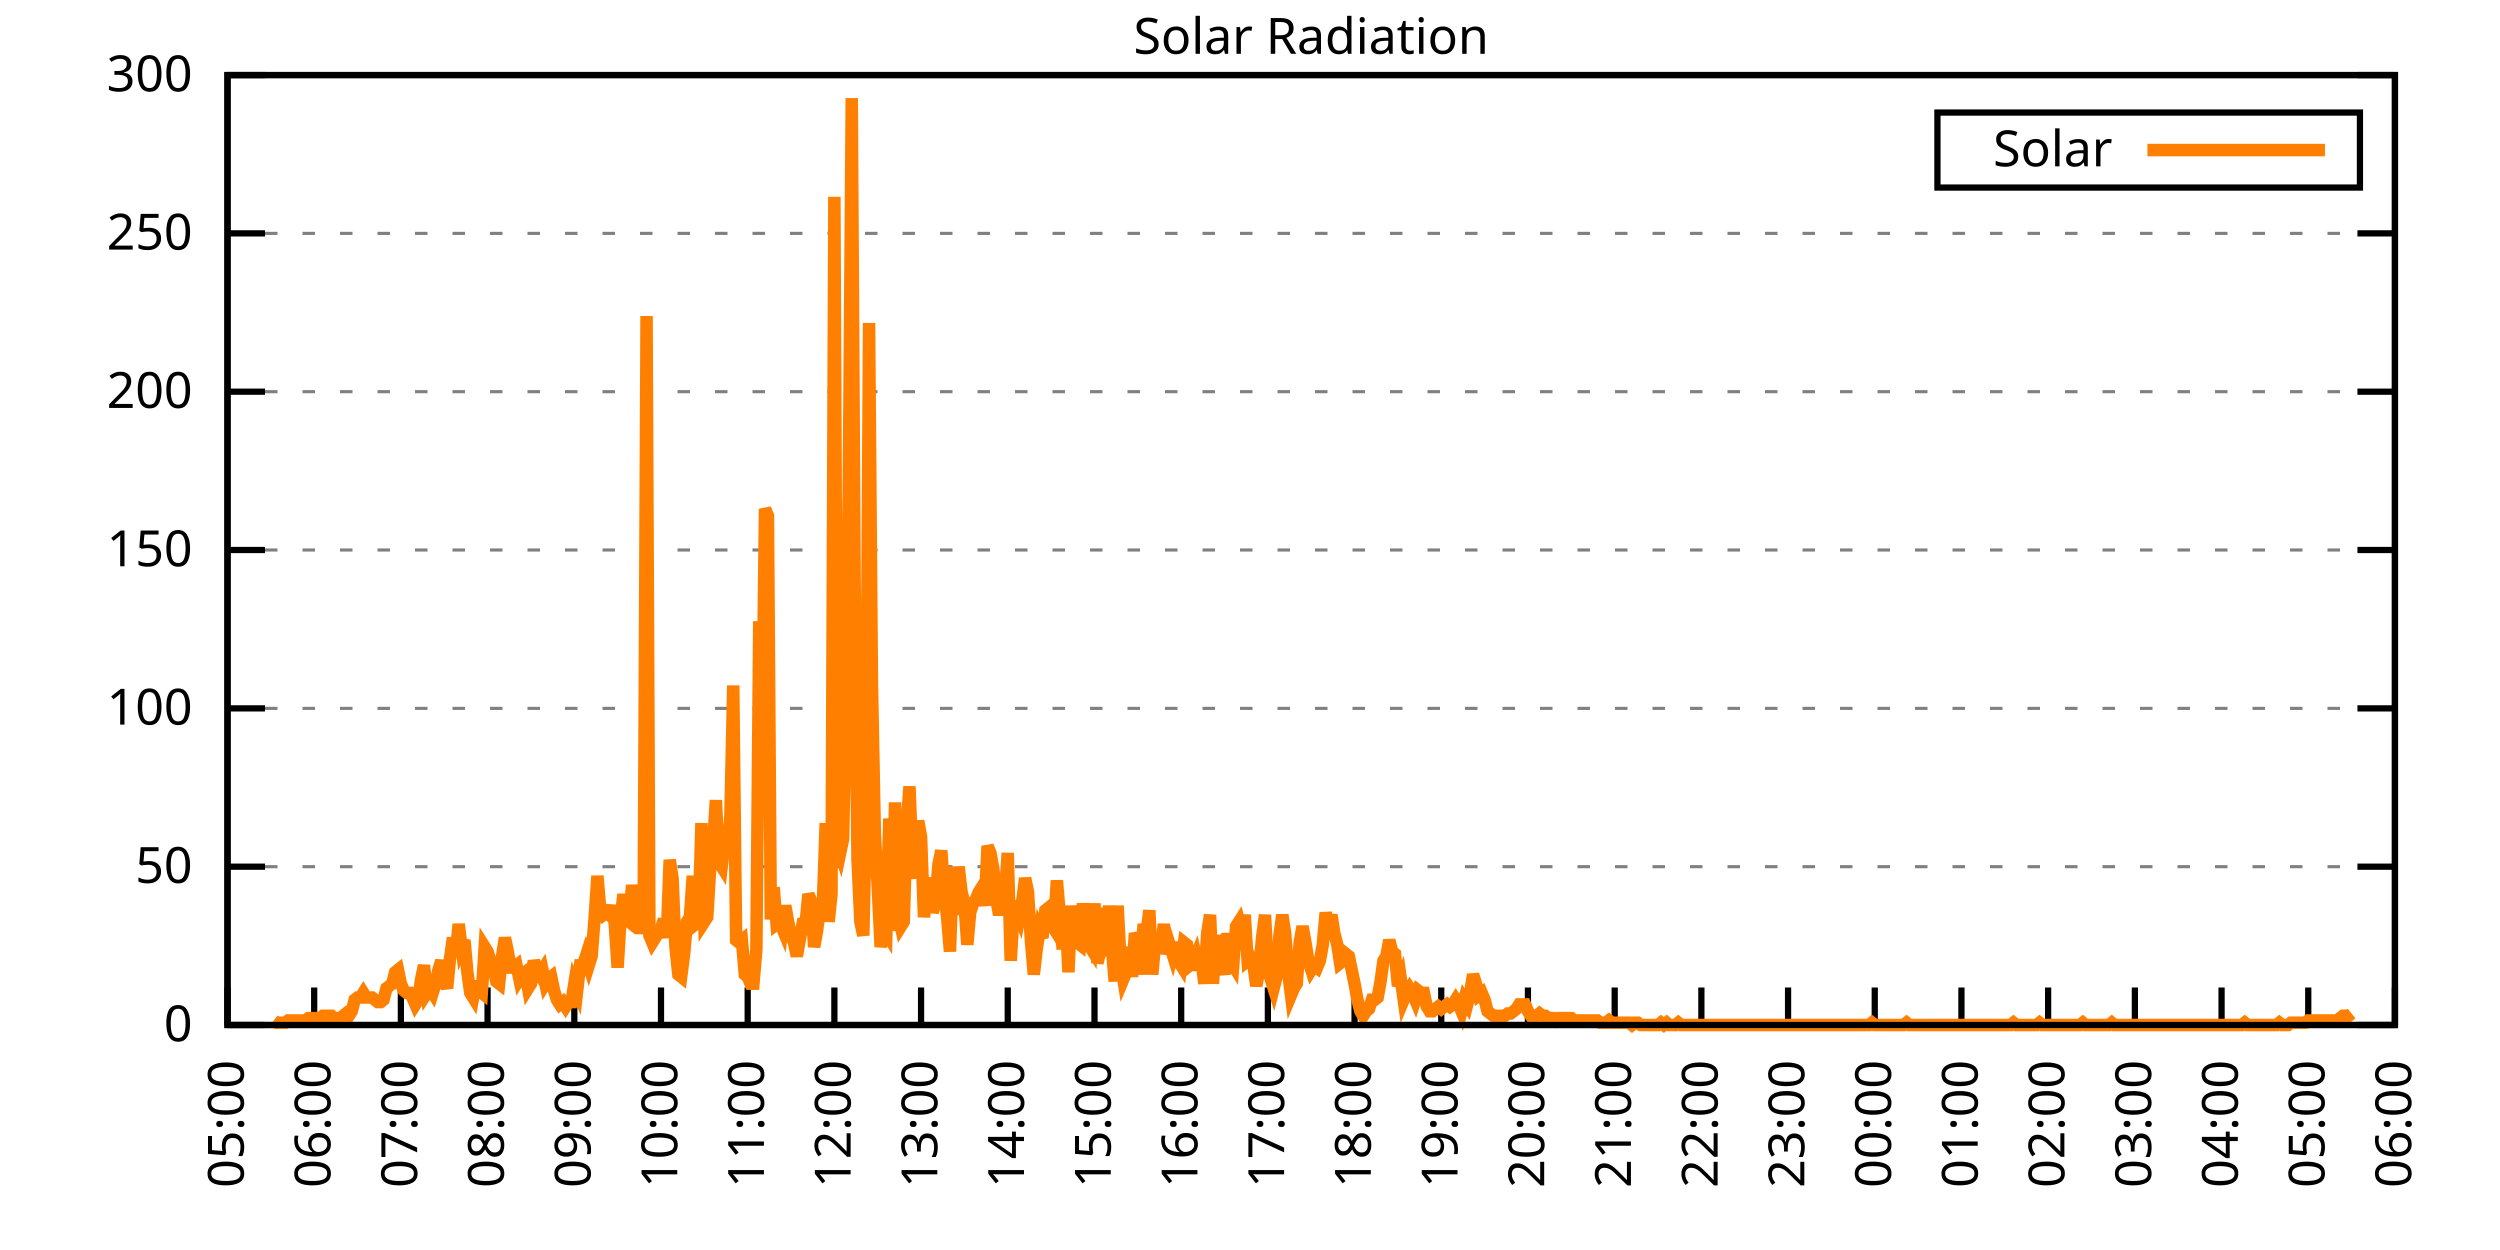
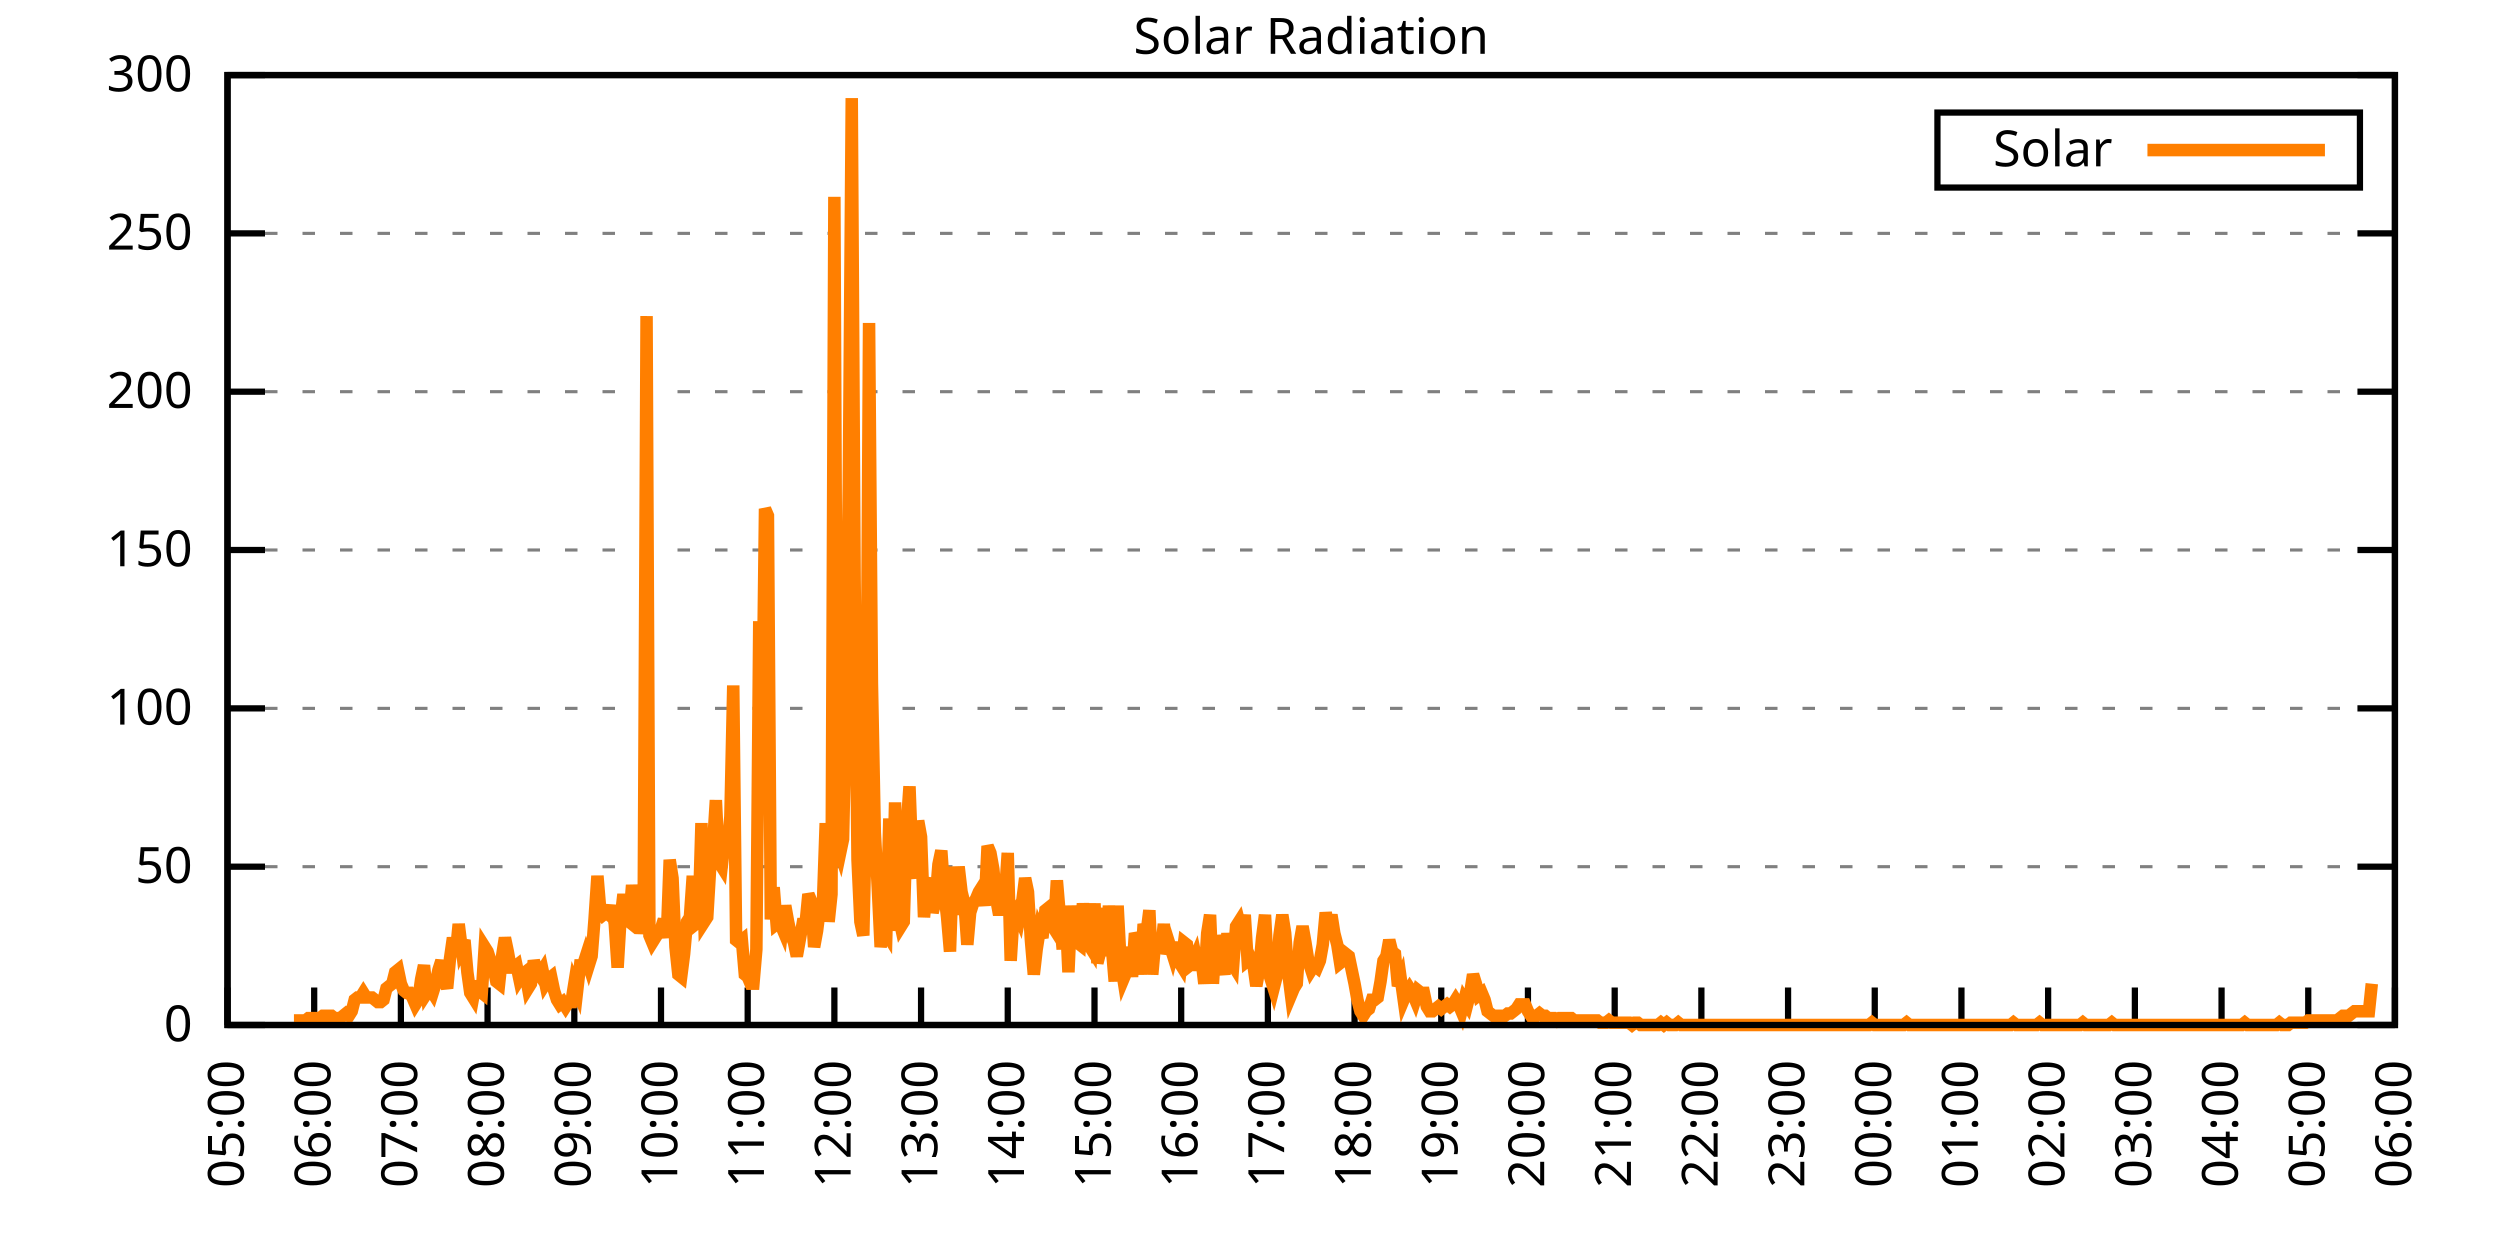
<svg xmlns="http://www.w3.org/2000/svg" xmlns:xlink="http://www.w3.org/1999/xlink" width="400" height="200" viewBox="0 0 400 200">
  <g id="gnuplot_canvas">
    <rect x="0" y="0" width="400" height="200" fill="none" />
    <defs>
      <circle id="gpDot" r="0.5" stroke-width="0.5" stroke="currentColor" />
      <path id="gpPt0" stroke-width="0.333" stroke="currentColor" d="M-1,0 h2 M0,-1 v2" />
      <path id="gpPt1" stroke-width="0.333" stroke="currentColor" d="M-1,-1 L1,1 M1,-1 L-1,1" />
      <path id="gpPt2" stroke-width="0.333" stroke="currentColor" d="M-1,0 L1,0 M0,-1 L0,1 M-1,-1 L1,1 M-1,1 L1,-1" />
      <rect id="gpPt3" stroke-width="0.333" stroke="currentColor" x="-1" y="-1" width="2" height="2" />
      <rect id="gpPt4" stroke-width="0.333" stroke="currentColor" fill="currentColor" x="-1" y="-1" width="2" height="2" />
      <circle id="gpPt5" stroke-width="0.333" stroke="currentColor" cx="0" cy="0" r="1" />
      <use xlink:href="#gpPt5" id="gpPt6" fill="currentColor" stroke="none" />
      <path id="gpPt7" stroke-width="0.333" stroke="currentColor" d="M0,-1.33 L-1.33,0.67 L1.33,0.67 z" />
      <use xlink:href="#gpPt7" id="gpPt8" fill="currentColor" stroke="none" />
      <use xlink:href="#gpPt7" id="gpPt9" stroke="currentColor" transform="rotate(180)" />
      <use xlink:href="#gpPt9" id="gpPt10" fill="currentColor" stroke="none" />
      <use xlink:href="#gpPt3" id="gpPt11" stroke="currentColor" transform="rotate(45)" />
      <use xlink:href="#gpPt11" id="gpPt12" fill="currentColor" stroke="none" />
      <path id="gpPt13" stroke-width="0.333" stroke="currentColor" d="M0,1.330 L1.265,0.411 L0.782,-1.067 L-0.782,-1.076 L-1.265,0.411 z" />
      <use xlink:href="#gpPt13" id="gpPt14" fill="currentColor" stroke="none" />
      <filter id="textbox" filterUnits="objectBoundingBox" x="0" y="0" height="1" width="1">
        <feFlood flood-color="white" flood-opacity="1" result="bgnd" />
        <feComposite in="SourceGraphic" in2="bgnd" operator="atop" />
      </filter>
      <filter id="greybox" filterUnits="objectBoundingBox" x="0" y="0" height="1" width="1">
        <feFlood flood-color="lightgrey" flood-opacity="1" result="grey" />
        <feComposite in="SourceGraphic" in2="grey" operator="atop" />
      </filter>
    </defs>
    <g fill="none" color="white" stroke="currentColor" stroke-width="1.00" stroke-linecap="butt" stroke-linejoin="miter">
</g>
    <g fill="none" color="black" stroke="currentColor" stroke-width="1.00" stroke-linecap="butt" stroke-linejoin="miter">
      <g stroke="none" shape-rendering="crispEdges">
        <polygon fill="rgb(255, 255, 255)" points="36.40,164.00 383.18,164.00 383.18,12.02 36.40,12.02 " />
      </g>
    </g>
    <g fill="none" color="black" stroke="currentColor" stroke-width="1.00" stroke-linecap="butt" stroke-linejoin="miter">
</g>
    <g fill="none" color="black" stroke="black" stroke-width="0.50" stroke-linecap="butt" stroke-linejoin="miter">
</g>
    <g fill="none" color="gray" stroke="currentColor" stroke-width="0.50" stroke-linecap="butt" stroke-linejoin="miter">
      <path stroke="gray" stroke-dasharray="2,4" class="gridline" d="M36.40,164.00 L383.19,164.00  " />
    </g>
    <g fill="none" color="gray" stroke="gray" stroke-width="1.00" stroke-linecap="butt" stroke-linejoin="miter">
</g>
    <g fill="none" color="black" stroke="currentColor" stroke-width="1.00" stroke-linecap="butt" stroke-linejoin="miter">
      <path stroke="black" d="M36.40,164.00 L42.40,164.00 M383.19,164.00 L377.19,164.00  " />
      <g transform="translate(30.80,166.60)" stroke="none" fill="black" font-family="Sans" font-size="8.00" text-anchor="end">
        <text>
          <tspan font-family="Sans"> 0</tspan>
        </text>
      </g>
    </g>
    <g fill="none" color="black" stroke="currentColor" stroke-width="1.00" stroke-linecap="butt" stroke-linejoin="miter">
</g>
    <g fill="none" color="black" stroke="black" stroke-width="0.50" stroke-linecap="butt" stroke-linejoin="miter">
</g>
    <g fill="none" color="gray" stroke="currentColor" stroke-width="0.50" stroke-linecap="butt" stroke-linejoin="miter">
      <path stroke="gray" stroke-dasharray="2,4" class="gridline" d="M36.40,138.67 L383.19,138.67  " />
    </g>
    <g fill="none" color="gray" stroke="gray" stroke-width="1.00" stroke-linecap="butt" stroke-linejoin="miter">
</g>
    <g fill="none" color="black" stroke="currentColor" stroke-width="1.00" stroke-linecap="butt" stroke-linejoin="miter">
      <path stroke="black" d="M36.40,138.67 L42.40,138.67 M383.19,138.67 L377.19,138.67  " />
      <g transform="translate(30.80,141.27)" stroke="none" fill="black" font-family="Sans" font-size="8.00" text-anchor="end">
        <text>
          <tspan font-family="Sans"> 50</tspan>
        </text>
      </g>
    </g>
    <g fill="none" color="black" stroke="currentColor" stroke-width="1.00" stroke-linecap="butt" stroke-linejoin="miter">
</g>
    <g fill="none" color="black" stroke="black" stroke-width="0.50" stroke-linecap="butt" stroke-linejoin="miter">
</g>
    <g fill="none" color="gray" stroke="currentColor" stroke-width="0.50" stroke-linecap="butt" stroke-linejoin="miter">
      <path stroke="gray" stroke-dasharray="2,4" class="gridline" d="M36.40,113.34 L383.19,113.34  " />
    </g>
    <g fill="none" color="gray" stroke="gray" stroke-width="1.00" stroke-linecap="butt" stroke-linejoin="miter">
</g>
    <g fill="none" color="black" stroke="currentColor" stroke-width="1.00" stroke-linecap="butt" stroke-linejoin="miter">
      <path stroke="black" d="M36.40,113.34 L42.40,113.34 M383.19,113.34 L377.19,113.34  " />
      <g transform="translate(30.80,115.94)" stroke="none" fill="black" font-family="Sans" font-size="8.00" text-anchor="end">
        <text>
          <tspan font-family="Sans"> 100</tspan>
        </text>
      </g>
    </g>
    <g fill="none" color="black" stroke="currentColor" stroke-width="1.00" stroke-linecap="butt" stroke-linejoin="miter">
</g>
    <g fill="none" color="black" stroke="black" stroke-width="0.50" stroke-linecap="butt" stroke-linejoin="miter">
</g>
    <g fill="none" color="gray" stroke="currentColor" stroke-width="0.50" stroke-linecap="butt" stroke-linejoin="miter">
      <path stroke="gray" stroke-dasharray="2,4" class="gridline" d="M36.40,88.00 L383.19,88.00  " />
    </g>
    <g fill="none" color="gray" stroke="gray" stroke-width="1.00" stroke-linecap="butt" stroke-linejoin="miter">
</g>
    <g fill="none" color="black" stroke="currentColor" stroke-width="1.00" stroke-linecap="butt" stroke-linejoin="miter">
      <path stroke="black" d="M36.40,88.00 L42.40,88.00 M383.19,88.00 L377.19,88.00  " />
      <g transform="translate(30.80,90.60)" stroke="none" fill="black" font-family="Sans" font-size="8.00" text-anchor="end">
        <text>
          <tspan font-family="Sans"> 150</tspan>
        </text>
      </g>
    </g>
    <g fill="none" color="black" stroke="currentColor" stroke-width="1.00" stroke-linecap="butt" stroke-linejoin="miter">
</g>
    <g fill="none" color="black" stroke="black" stroke-width="0.50" stroke-linecap="butt" stroke-linejoin="miter">
</g>
    <g fill="none" color="gray" stroke="currentColor" stroke-width="0.50" stroke-linecap="butt" stroke-linejoin="miter">
      <path stroke="gray" stroke-dasharray="2,4" class="gridline" d="M36.40,62.67 L383.19,62.67  " />
    </g>
    <g fill="none" color="gray" stroke="gray" stroke-width="1.00" stroke-linecap="butt" stroke-linejoin="miter">
</g>
    <g fill="none" color="black" stroke="currentColor" stroke-width="1.00" stroke-linecap="butt" stroke-linejoin="miter">
      <path stroke="black" d="M36.40,62.67 L42.40,62.67 M383.19,62.67 L377.19,62.67  " />
      <g transform="translate(30.80,65.27)" stroke="none" fill="black" font-family="Sans" font-size="8.00" text-anchor="end">
        <text>
          <tspan font-family="Sans"> 200</tspan>
        </text>
      </g>
    </g>
    <g fill="none" color="black" stroke="currentColor" stroke-width="1.00" stroke-linecap="butt" stroke-linejoin="miter">
</g>
    <g fill="none" color="black" stroke="black" stroke-width="0.50" stroke-linecap="butt" stroke-linejoin="miter">
</g>
    <g fill="none" color="gray" stroke="currentColor" stroke-width="0.50" stroke-linecap="butt" stroke-linejoin="miter">
      <path stroke="gray" stroke-dasharray="2,4" class="gridline" d="M36.40,37.34 L383.19,37.34  " />
    </g>
    <g fill="none" color="gray" stroke="gray" stroke-width="1.00" stroke-linecap="butt" stroke-linejoin="miter">
</g>
    <g fill="none" color="black" stroke="currentColor" stroke-width="1.00" stroke-linecap="butt" stroke-linejoin="miter">
      <path stroke="black" d="M36.40,37.34 L42.40,37.34 M383.19,37.34 L377.19,37.34  " />
      <g transform="translate(30.80,39.94)" stroke="none" fill="black" font-family="Sans" font-size="8.00" text-anchor="end">
        <text>
          <tspan font-family="Sans"> 250</tspan>
        </text>
      </g>
    </g>
    <g fill="none" color="black" stroke="currentColor" stroke-width="1.00" stroke-linecap="butt" stroke-linejoin="miter">
</g>
    <g fill="none" color="black" stroke="black" stroke-width="0.50" stroke-linecap="butt" stroke-linejoin="miter">
</g>
    <g fill="none" color="gray" stroke="currentColor" stroke-width="0.50" stroke-linecap="butt" stroke-linejoin="miter">
      <path stroke="gray" stroke-dasharray="2,4" class="gridline" d="M36.40,12.01 L383.19,12.01  " />
    </g>
    <g fill="none" color="gray" stroke="gray" stroke-width="1.00" stroke-linecap="butt" stroke-linejoin="miter">
</g>
    <g fill="none" color="black" stroke="currentColor" stroke-width="1.00" stroke-linecap="butt" stroke-linejoin="miter">
      <path stroke="black" d="M36.40,12.01 L42.40,12.01 M383.19,12.01 L377.19,12.01  " />
      <g transform="translate(30.80,14.61)" stroke="none" fill="black" font-family="Sans" font-size="8.00" text-anchor="end">
        <text>
          <tspan font-family="Sans"> 300</tspan>
        </text>
      </g>
    </g>
    <g fill="none" color="black" stroke="currentColor" stroke-width="1.00" stroke-linecap="butt" stroke-linejoin="miter">
      <path stroke="black" d="M36.40,164.00 L36.40,158.00  " />
      <g transform="translate(39.00,169.60) rotate(270.00)" stroke="none" fill="black" font-family="Sans" font-size="8.00" text-anchor="end">
        <text>
          <tspan font-family="Sans">05:00</tspan>
        </text>
      </g>
    </g>
    <g fill="none" color="black" stroke="currentColor" stroke-width="1.00" stroke-linecap="butt" stroke-linejoin="miter">
      <path stroke="black" d="M50.27,164.00 L50.27,158.00  " />
      <g transform="translate(52.87,169.60) rotate(270.00)" stroke="none" fill="black" font-family="Sans" font-size="8.00" text-anchor="end">
        <text>
          <tspan font-family="Sans">06:00</tspan>
        </text>
      </g>
    </g>
    <g fill="none" color="black" stroke="currentColor" stroke-width="1.00" stroke-linecap="butt" stroke-linejoin="miter">
      <path stroke="black" d="M64.14,164.00 L64.14,158.00  " />
      <g transform="translate(66.74,169.60) rotate(270.00)" stroke="none" fill="black" font-family="Sans" font-size="8.00" text-anchor="end">
        <text>
          <tspan font-family="Sans">07:00</tspan>
        </text>
      </g>
    </g>
    <g fill="none" color="black" stroke="currentColor" stroke-width="1.00" stroke-linecap="butt" stroke-linejoin="miter">
      <path stroke="black" d="M78.01,164.00 L78.01,158.00  " />
      <g transform="translate(80.61,169.60) rotate(270.00)" stroke="none" fill="black" font-family="Sans" font-size="8.00" text-anchor="end">
        <text>
          <tspan font-family="Sans">08:00</tspan>
        </text>
      </g>
    </g>
    <g fill="none" color="black" stroke="currentColor" stroke-width="1.00" stroke-linecap="butt" stroke-linejoin="miter">
      <path stroke="black" d="M91.89,164.00 L91.89,158.00  " />
      <g transform="translate(94.49,169.60) rotate(270.00)" stroke="none" fill="black" font-family="Sans" font-size="8.00" text-anchor="end">
        <text>
          <tspan font-family="Sans">09:00</tspan>
        </text>
      </g>
    </g>
    <g fill="none" color="black" stroke="currentColor" stroke-width="1.00" stroke-linecap="butt" stroke-linejoin="miter">
      <path stroke="black" d="M105.76,164.00 L105.76,158.00  " />
      <g transform="translate(108.36,169.60) rotate(270.00)" stroke="none" fill="black" font-family="Sans" font-size="8.00" text-anchor="end">
        <text>
          <tspan font-family="Sans">10:00</tspan>
        </text>
      </g>
    </g>
    <g fill="none" color="black" stroke="currentColor" stroke-width="1.00" stroke-linecap="butt" stroke-linejoin="miter">
      <path stroke="black" d="M119.63,164.00 L119.63,158.00  " />
      <g transform="translate(122.23,169.60) rotate(270.00)" stroke="none" fill="black" font-family="Sans" font-size="8.00" text-anchor="end">
        <text>
          <tspan font-family="Sans">11:00</tspan>
        </text>
      </g>
    </g>
    <g fill="none" color="black" stroke="currentColor" stroke-width="1.00" stroke-linecap="butt" stroke-linejoin="miter">
      <path stroke="black" d="M133.50,164.00 L133.50,158.00  " />
      <g transform="translate(136.10,169.60) rotate(270.00)" stroke="none" fill="black" font-family="Sans" font-size="8.00" text-anchor="end">
        <text>
          <tspan font-family="Sans">12:00</tspan>
        </text>
      </g>
    </g>
    <g fill="none" color="black" stroke="currentColor" stroke-width="1.00" stroke-linecap="butt" stroke-linejoin="miter">
      <path stroke="black" d="M147.37,164.00 L147.37,158.00  " />
      <g transform="translate(149.97,169.60) rotate(270.00)" stroke="none" fill="black" font-family="Sans" font-size="8.00" text-anchor="end">
        <text>
          <tspan font-family="Sans">13:00</tspan>
        </text>
      </g>
    </g>
    <g fill="none" color="black" stroke="currentColor" stroke-width="1.00" stroke-linecap="butt" stroke-linejoin="miter">
      <path stroke="black" d="M161.24,164.00 L161.24,158.00  " />
      <g transform="translate(163.84,169.60) rotate(270.00)" stroke="none" fill="black" font-family="Sans" font-size="8.00" text-anchor="end">
        <text>
          <tspan font-family="Sans">14:00</tspan>
        </text>
      </g>
    </g>
    <g fill="none" color="black" stroke="currentColor" stroke-width="1.00" stroke-linecap="butt" stroke-linejoin="miter">
      <path stroke="black" d="M175.12,164.00 L175.12,158.00  " />
      <g transform="translate(177.72,169.60) rotate(270.00)" stroke="none" fill="black" font-family="Sans" font-size="8.00" text-anchor="end">
        <text>
          <tspan font-family="Sans">15:00</tspan>
        </text>
      </g>
    </g>
    <g fill="none" color="black" stroke="currentColor" stroke-width="1.00" stroke-linecap="butt" stroke-linejoin="miter">
      <path stroke="black" d="M188.99,164.00 L188.99,158.00  " />
      <g transform="translate(191.59,169.60) rotate(270.00)" stroke="none" fill="black" font-family="Sans" font-size="8.00" text-anchor="end">
        <text>
          <tspan font-family="Sans">16:00</tspan>
        </text>
      </g>
    </g>
    <g fill="none" color="black" stroke="currentColor" stroke-width="1.00" stroke-linecap="butt" stroke-linejoin="miter">
      <path stroke="black" d="M202.86,164.00 L202.86,158.00  " />
      <g transform="translate(205.46,169.60) rotate(270.00)" stroke="none" fill="black" font-family="Sans" font-size="8.00" text-anchor="end">
        <text>
          <tspan font-family="Sans">17:00</tspan>
        </text>
      </g>
    </g>
    <g fill="none" color="black" stroke="currentColor" stroke-width="1.00" stroke-linecap="butt" stroke-linejoin="miter">
      <path stroke="black" d="M216.73,164.00 L216.73,158.00  " />
      <g transform="translate(219.33,169.60) rotate(270.00)" stroke="none" fill="black" font-family="Sans" font-size="8.00" text-anchor="end">
        <text>
          <tspan font-family="Sans">18:00</tspan>
        </text>
      </g>
    </g>
    <g fill="none" color="black" stroke="currentColor" stroke-width="1.00" stroke-linecap="butt" stroke-linejoin="miter">
      <path stroke="black" d="M230.60,164.00 L230.60,158.00  " />
      <g transform="translate(233.20,169.60) rotate(270.00)" stroke="none" fill="black" font-family="Sans" font-size="8.00" text-anchor="end">
        <text>
          <tspan font-family="Sans">19:00</tspan>
        </text>
      </g>
    </g>
    <g fill="none" color="black" stroke="currentColor" stroke-width="1.00" stroke-linecap="butt" stroke-linejoin="miter">
      <path stroke="black" d="M244.47,164.00 L244.47,158.00  " />
      <g transform="translate(247.07,169.60) rotate(270.00)" stroke="none" fill="black" font-family="Sans" font-size="8.00" text-anchor="end">
        <text>
          <tspan font-family="Sans">20:00</tspan>
        </text>
      </g>
    </g>
    <g fill="none" color="black" stroke="currentColor" stroke-width="1.00" stroke-linecap="butt" stroke-linejoin="miter">
      <path stroke="black" d="M258.35,164.00 L258.35,158.00  " />
      <g transform="translate(260.95,169.60) rotate(270.00)" stroke="none" fill="black" font-family="Sans" font-size="8.00" text-anchor="end">
        <text>
          <tspan font-family="Sans">21:00</tspan>
        </text>
      </g>
    </g>
    <g fill="none" color="black" stroke="currentColor" stroke-width="1.00" stroke-linecap="butt" stroke-linejoin="miter">
      <path stroke="black" d="M272.22,164.00 L272.22,158.00  " />
      <g transform="translate(274.82,169.60) rotate(270.00)" stroke="none" fill="black" font-family="Sans" font-size="8.00" text-anchor="end">
        <text>
          <tspan font-family="Sans">22:00</tspan>
        </text>
      </g>
    </g>
    <g fill="none" color="black" stroke="currentColor" stroke-width="1.00" stroke-linecap="butt" stroke-linejoin="miter">
      <path stroke="black" d="M286.09,164.00 L286.09,158.00  " />
      <g transform="translate(288.69,169.60) rotate(270.00)" stroke="none" fill="black" font-family="Sans" font-size="8.00" text-anchor="end">
        <text>
          <tspan font-family="Sans">23:00</tspan>
        </text>
      </g>
    </g>
    <g fill="none" color="black" stroke="currentColor" stroke-width="1.00" stroke-linecap="butt" stroke-linejoin="miter">
      <path stroke="black" d="M299.96,164.00 L299.96,158.00  " />
      <g transform="translate(302.56,169.60) rotate(270.00)" stroke="none" fill="black" font-family="Sans" font-size="8.00" text-anchor="end">
        <text>
          <tspan font-family="Sans">00:00</tspan>
        </text>
      </g>
    </g>
    <g fill="none" color="black" stroke="currentColor" stroke-width="1.00" stroke-linecap="butt" stroke-linejoin="miter">
      <path stroke="black" d="M313.83,164.00 L313.83,158.00  " />
      <g transform="translate(316.43,169.60) rotate(270.00)" stroke="none" fill="black" font-family="Sans" font-size="8.00" text-anchor="end">
        <text>
          <tspan font-family="Sans">01:00</tspan>
        </text>
      </g>
    </g>
    <g fill="none" color="black" stroke="currentColor" stroke-width="1.00" stroke-linecap="butt" stroke-linejoin="miter">
      <path stroke="black" d="M327.70,164.00 L327.70,158.00  " />
      <g transform="translate(330.30,169.60) rotate(270.00)" stroke="none" fill="black" font-family="Sans" font-size="8.00" text-anchor="end">
        <text>
          <tspan font-family="Sans">02:00</tspan>
        </text>
      </g>
    </g>
    <g fill="none" color="black" stroke="currentColor" stroke-width="1.00" stroke-linecap="butt" stroke-linejoin="miter">
      <path stroke="black" d="M341.58,164.00 L341.58,158.00  " />
      <g transform="translate(344.18,169.60) rotate(270.00)" stroke="none" fill="black" font-family="Sans" font-size="8.00" text-anchor="end">
        <text>
          <tspan font-family="Sans">03:00</tspan>
        </text>
      </g>
    </g>
    <g fill="none" color="black" stroke="currentColor" stroke-width="1.00" stroke-linecap="butt" stroke-linejoin="miter">
      <path stroke="black" d="M355.45,164.00 L355.45,158.00  " />
      <g transform="translate(358.05,169.60) rotate(270.00)" stroke="none" fill="black" font-family="Sans" font-size="8.00" text-anchor="end">
        <text>
          <tspan font-family="Sans">04:00</tspan>
        </text>
      </g>
    </g>
    <g fill="none" color="black" stroke="currentColor" stroke-width="1.00" stroke-linecap="butt" stroke-linejoin="miter">
      <path stroke="black" d="M369.32,164.00 L369.32,158.00  " />
      <g transform="translate(371.92,169.60) rotate(270.00)" stroke="none" fill="black" font-family="Sans" font-size="8.00" text-anchor="end">
        <text>
          <tspan font-family="Sans">05:00</tspan>
        </text>
      </g>
    </g>
    <g fill="none" color="black" stroke="currentColor" stroke-width="1.00" stroke-linecap="butt" stroke-linejoin="miter">
      <path stroke="black" d="M383.19,164.00 L383.19,158.00  " />
      <g transform="translate(385.79,169.60) rotate(270.00)" stroke="none" fill="black" font-family="Sans" font-size="8.00" text-anchor="end">
        <text>
          <tspan font-family="Sans">06:00</tspan>
        </text>
      </g>
    </g>
    <g fill="none" color="black" stroke="currentColor" stroke-width="1.00" stroke-linecap="butt" stroke-linejoin="miter">
</g>
    <g fill="none" color="black" stroke="currentColor" stroke-width="1.00" stroke-linecap="butt" stroke-linejoin="miter">
      <path stroke="black" d="M36.40,12.01 L36.40,164.00 L383.19,164.00 L383.19,12.01 L36.40,12.01 Z  " />
    </g>
    <g fill="none" color="black" stroke="currentColor" stroke-width="1.00" stroke-linecap="butt" stroke-linejoin="miter">
</g>
    <g fill="none" color="black" stroke="currentColor" stroke-width="1.00" stroke-linecap="butt" stroke-linejoin="miter">
      <path stroke="black" d="M309.99,30.01 L309.99,18.01 L377.59,18.01 L377.59,30.01 L309.99,30.01 Z  " />
    </g>
    <g id="Solar_Radiation_plot_1">
      <g fill="none" color="white" stroke="black" stroke-width="2.00" stroke-linecap="butt" stroke-linejoin="miter">
</g>
      <g fill="none" color="black" stroke="currentColor" stroke-width="2.00" stroke-linecap="butt" stroke-linejoin="miter">
        <g transform="translate(337.99,26.61)" stroke="none" fill="black" font-family="Sans" font-size="8.00" text-anchor="end">
          <text>
            <tspan font-family="Sans">Solar</tspan>
          </text>
        </g>
      </g>
      <g fill="none" color="black" stroke="currentColor" stroke-width="2.00" stroke-linecap="butt" stroke-linejoin="miter">
-         <path stroke="rgb(255, 127,   0)" d="M343.59,24.01 L371.99,24.01 M43.80,163.27 L44.26,163.63 L44.72,163.63 L45.19,163.63 L45.65,163.63 L46.11,163.27   L46.57,163.27 L47.03,163.27 L47.50,163.27 L47.96,163.27 L48.42,163.27 L48.88,163.27 L49.35,162.90 L49.81,162.90   L50.27,162.90 L50.73,162.90 L51.20,162.90 L51.66,162.53 L52.12,162.53 L52.58,162.53 L53.05,162.53 L53.51,162.90   L53.97,162.90 L54.43,162.90 L54.90,162.53 L55.36,162.16 L55.82,162.53 L56.28,161.80 L56.75,159.96 L57.21,159.60   L57.67,159.60 L58.13,158.86 L58.59,159.60 L59.06,159.60 L59.52,159.60 L59.98,159.96 L60.44,160.33 L60.91,160.33   L61.37,159.96 L61.83,158.13 L62.29,157.76 L62.76,157.39 L63.22,155.56 L63.68,155.19 L64.14,157.39 L64.61,158.49   L65.07,158.86 L65.53,158.86 L65.99,159.60 L66.46,160.70 L66.92,159.96 L67.38,156.66 L67.84,154.46 L68.30,158.86   L68.77,158.13 L69.23,158.86 L69.69,157.39 L70.15,155.19 L70.62,153.72 L71.08,156.66 L71.54,158.13 L72.00,153.35   L72.47,150.05 L72.93,152.62 L73.39,147.85 L73.85,151.52 L74.32,150.42 L74.78,155.56 L75.24,158.86 L75.70,159.60   L76.17,157.03 L76.63,158.49 L77.09,158.86 L77.55,151.52 L78.01,152.25 L78.48,153.72 L78.94,154.82 L79.40,157.03   L79.86,157.39 L80.33,152.99 L80.79,150.05 L81.25,152.25 L81.71,154.82 L82.18,154.82 L82.64,154.46 L83.10,156.66   L83.56,155.92 L84.03,155.56 L84.49,158.13 L84.95,157.39 L85.41,153.72 L85.88,155.19 L86.34,155.92 L86.80,155.19   L87.26,157.39 L87.72,156.66 L88.19,156.29 L88.65,158.49 L89.11,159.96 L89.57,160.70 L90.04,160.33 L90.50,161.06   L90.96,160.33 L91.42,160.33 L91.89,157.39 L92.35,158.49 L92.81,154.46 L93.27,154.46 L93.74,152.99 L94.20,154.46   L94.66,152.99 L95.12,147.11 L95.59,140.14 L96.05,145.65 L96.51,146.38 L96.97,146.01 L97.44,146.38 L97.90,144.91   L98.36,147.85 L98.82,154.82 L99.28,147.11 L99.75,143.08 L100.21,147.11 L100.67,147.48 L101.13,141.61 L101.60,145.65   L102.06,146.01 L102.52,149.32 L102.98,147.11 L103.45,50.57 L103.91,149.68 L104.37,150.79 L104.83,150.05 L105.30,149.32   L105.76,148.58 L106.22,147.11 L106.68,150.05 L107.15,137.57 L107.61,140.51 L108.07,151.52 L108.53,155.92 L108.99,156.29   L109.46,152.62 L109.92,147.48 L110.38,146.75 L110.84,140.14 L111.31,147.85 L111.77,147.48 L112.23,131.70 L112.69,147.48   L113.16,146.75 L113.62,139.04 L114.08,135.37 L114.54,128.03 L115.01,137.94 L115.47,138.67 L115.93,134.63 L116.39,136.47   L116.86,130.60 L117.32,109.67 L117.78,150.42 L118.24,150.79 L118.70,150.42 L119.17,155.92 L119.63,156.29 L120.09,157.39   L120.55,157.39 L121.02,151.89 L121.48,99.39 L121.94,119.95 L122.40,81.41 L122.87,82.51 L123.33,147.11 L123.79,141.98   L124.25,147.85 L124.72,147.48 L125.18,148.58 L125.64,144.91 L126.10,147.48 L126.57,149.68 L127.03,150.79 L127.49,152.99   L127.95,150.42 L128.41,147.85 L128.88,147.85 L129.34,143.08 L129.80,144.18 L130.26,151.52 L130.73,148.95 L131.19,145.28   L131.65,144.91 L132.11,131.70 L132.58,147.48 L133.04,143.08 L133.50,31.49 L133.96,135.00 L134.43,136.47 L134.89,134.27   L135.35,112.98 L135.81,77.37 L136.28,15.70 L136.74,92.79 L137.20,137.57 L137.66,147.48 L138.13,149.68 L138.59,129.13   L139.05,51.68 L139.51,109.31 L139.97,133.17 L140.44,141.98 L140.90,151.52 L141.36,148.58 L141.82,149.32 L142.29,130.96   L142.75,148.95 L143.21,128.39 L143.67,146.01 L144.14,148.22 L144.60,147.48 L145.06,132.43 L145.52,125.82 L145.99,138.30   L146.45,140.51 L146.91,131.33 L147.37,133.90 L147.84,146.75 L148.30,141.98 L148.76,140.51 L149.22,146.01 L149.68,144.18   L150.15,138.30 L150.61,136.10 L151.07,142.71 L151.53,146.75 L152.00,152.25 L152.46,138.67 L152.92,146.38 L153.38,138.67   L153.85,142.71 L154.31,144.55 L154.77,151.15 L155.23,146.01 L155.70,144.55 L156.16,143.81 L156.62,142.71 L157.08,141.98   L157.55,144.91 L158.01,135.37 L158.47,136.47 L158.93,139.04 L159.39,143.81 L159.86,146.38 L160.32,143.81 L160.78,143.44   L161.24,136.47 L161.71,153.72 L162.17,146.38 L162.63,145.65 L163.09,146.75 L163.56,144.18 L164.02,140.51 L164.48,142.71   L164.94,150.42 L165.41,155.92 L165.87,151.89 L166.33,148.95 L166.79,150.05 L167.26,145.65 L167.72,145.28 L168.18,147.85   L168.64,148.58 L169.10,140.87 L170.03,151.89 L170.49,145.65 L170.95,155.56 L171.42,144.91 L171.88,150.79 L172.34,150.79   L172.80,151.15 L173.27,144.55 L173.73,149.32 L174.19,151.15 L174.65,151.89 L175.12,144.55 L175.58,154.09 L176.04,152.25   L176.50,145.28 L176.97,152.99 L177.43,144.91 L177.89,151.52 L178.35,157.03 L178.82,144.91 L179.28,153.72 L179.74,156.66   L180.20,155.56 L180.66,151.52 L181.13,156.29 L181.59,149.32 L182.05,150.42 L182.51,155.92 L182.98,147.85 L183.44,149.32   L183.90,145.65 L184.36,155.92 L184.83,150.79 L185.29,150.79 L185.75,152.25 L186.21,147.85 L186.68,152.62 L187.14,151.15   L187.60,152.62 L188.06,150.79 L188.53,153.72 L188.99,154.46 L189.45,150.79 L189.91,151.15 L190.37,154.46 L190.84,154.09   L191.30,152.99 L191.76,155.19 L192.22,153.35 L192.69,157.39 L193.15,149.32 L193.61,146.38 L194.07,157.39 L194.54,149.68   L195.00,152.25 L195.46,153.72 L195.92,155.92 L196.39,149.32 L196.85,153.72 L197.31,154.46 L197.77,148.22 L198.24,147.48   L198.70,149.32 L199.16,146.38 L199.62,153.72 L200.08,153.35 L200.55,154.46 L201.01,157.76 L201.47,155.19 L201.93,150.05   L202.40,146.38 L202.86,155.19 L203.32,156.66 L203.78,158.13 L204.25,156.29 L204.71,149.68 L205.17,146.38 L205.63,149.32   L206.10,155.56 L206.56,159.23 L207.02,158.13 L207.48,157.39 L207.95,150.79 L208.41,148.22 L208.87,150.79 L209.33,153.72   L209.80,155.19 L210.26,154.46 L210.72,154.82 L211.18,153.72 L211.64,151.15 L212.11,146.01 L212.57,148.58 L213.03,146.38   L213.49,149.32 L213.96,151.15 L214.42,154.09 L214.88,153.72 L215.34,152.62 L215.81,152.99 L216.27,155.19 L216.73,157.39   L217.19,159.96 L217.66,161.80 L218.12,162.53 L218.58,161.80 L219.04,161.43 L219.51,159.96 L219.97,159.96 L220.43,159.60   L220.89,157.03 L221.35,153.72 L221.82,152.99 L222.28,150.42 L222.74,152.25 L223.20,152.62 L223.67,157.76 L224.13,156.66   L224.59,159.96 L225.05,158.86 L225.52,158.13 L225.98,158.86 L226.44,159.96 L226.90,158.49 L227.37,158.86 L227.83,158.86   L228.29,161.06 L228.75,161.80 L229.22,161.80 L229.68,161.43 L230.14,161.06 L230.60,161.43 L231.06,161.06 L231.53,160.70   L231.99,161.06 L232.45,160.70 L232.91,159.96 L233.38,160.70 L233.84,161.80 L234.30,159.96 L234.76,160.70 L235.23,158.86   L235.69,155.92 L236.15,157.39 L236.61,159.23 L237.08,158.86 L237.54,159.96 L238.00,161.80 L238.46,162.16 L238.93,162.53   L239.39,162.53 L239.85,162.53 L240.31,162.53 L240.77,162.53 L241.24,162.16 L241.70,162.16 L242.16,161.80 L242.62,161.43   L243.09,160.70 L243.55,160.70 L244.01,160.70 L244.47,161.80 L244.94,162.53 L245.40,162.53 L245.86,162.53 L246.32,162.16   L246.79,162.53 L247.25,162.53 L247.71,162.90 L248.17,162.90 L248.64,162.90 L249.10,163.27 L249.56,162.90 L250.02,162.90   L250.49,162.90 L250.95,162.90 L251.41,162.90 L251.87,163.27 L252.33,163.27 L252.80,163.27 L253.26,163.27 L253.72,163.27   L254.18,163.27 L254.65,163.27 L255.11,163.27 L255.57,163.27 L256.03,163.63 L256.50,163.63 L256.96,163.63 L257.42,163.27   L257.88,163.63 L258.35,163.63 L258.81,163.63 L259.27,163.63 L259.73,163.63 L260.20,163.63 L260.66,163.63 L261.12,164.00   L261.58,163.63 L262.04,163.63 L262.51,164.00 L262.97,164.00 L263.43,164.00 L263.89,164.00 L264.36,164.00 L264.82,164.00   L265.28,164.00 L265.74,163.63 L266.21,164.00 L266.67,163.63 L267.13,164.00 L267.59,164.00 L268.06,164.00 L268.52,163.63   L268.98,164.00 L269.44,164.00 L269.91,164.00 L270.37,164.00 L270.83,164.00 L271.29,164.00 L271.75,164.00 L272.22,164.00   L272.68,164.00 L273.14,164.00 L273.60,164.00 L274.07,164.00 L274.53,164.00 L274.99,164.00 L275.45,164.00 L275.92,164.00   L276.38,164.00 L276.84,164.00 L277.30,164.00 L277.77,164.00 L278.23,164.00 L278.69,164.00 L279.15,164.00 L279.62,164.00   L280.08,164.00 L280.54,164.00 L281.00,164.00 L281.46,164.00 L281.93,164.00 L282.39,164.00 L282.85,164.00 L283.31,164.00   L283.78,164.00 L284.24,164.00 L284.70,164.00 L285.16,164.00 L285.63,164.00 L286.09,164.00 L286.55,164.00 L287.01,164.00   L287.48,164.00 L287.94,164.00 L288.40,164.00 L288.86,164.00 L289.33,164.00 L289.79,164.00 L290.25,164.00 L290.71,164.00   L291.18,164.00 L291.64,164.00 L292.10,164.00 L292.56,164.00 L293.02,164.00 L293.49,164.00 L293.95,164.00 L294.41,164.00   L294.87,164.00 L295.34,164.00 L295.80,164.00 L296.26,164.00 L296.72,164.00 L297.19,164.00 L297.65,164.00 L298.11,164.00   L298.57,164.00 L299.04,164.00 L299.50,163.63 L299.96,164.00 L300.42,164.00 L300.89,164.00 L301.35,164.00 L301.81,164.00   L302.27,164.00 L302.73,164.00 L303.20,164.00 L303.66,164.00 L304.12,164.00 L304.58,164.00 L305.05,163.63 L305.51,164.00   L305.97,164.00 L306.43,164.00 L306.90,164.00 L307.36,164.00 L307.82,164.00 L308.28,164.00 L308.75,164.00 L309.21,164.00   L309.67,164.00 L310.13,164.00 L310.60,164.00 L311.06,164.00 L311.52,164.00 L311.98,164.00 L312.44,164.00 L312.91,164.00   L313.37,164.00 L313.83,164.00 L314.29,164.00 L314.76,164.00 L315.22,164.00 L315.68,164.00 L316.14,164.00 L316.61,164.00   L317.07,164.00 L317.53,164.00 L317.99,164.00 L318.46,164.00 L318.92,164.00 L319.38,164.00 L319.84,164.00 L320.31,164.00   L320.77,164.00 L321.23,164.00 L321.69,164.00 L322.15,163.63 L322.62,164.00 L323.08,164.00 L323.54,164.00 L324.00,164.00   L324.47,164.00 L324.93,164.00 L325.39,164.00 L325.85,164.00 L326.32,163.63 L326.78,164.00 L327.24,164.00 L327.70,164.00   L328.17,164.00 L328.63,164.00 L329.09,164.00 L329.55,164.00 L330.02,164.00 L330.48,164.00 L330.94,164.00 L331.40,164.00   L331.87,164.00 L332.33,164.00 L332.79,164.00 L333.25,163.63 L333.71,164.00 L334.18,164.00 L334.64,164.00 L335.10,164.00   L335.56,164.00 L336.03,164.00 L336.49,164.00 L336.95,164.00 L337.41,164.00 L337.88,163.63 L338.34,164.00 L338.80,164.00   L339.26,164.00 L339.73,164.00 L340.19,164.00 L340.65,164.00 L341.11,164.00 L341.58,164.00 L342.04,164.00 L342.50,164.00   L342.96,164.00 L343.42,164.00 L343.89,164.00 L344.35,164.00 L344.81,164.00 L345.27,164.00 L345.74,164.00 L346.20,164.00   L346.66,164.00 L347.12,164.00 L347.59,164.00 L348.05,164.00 L348.51,164.00 L348.97,164.00 L349.44,164.00 L349.90,164.00   L350.36,164.00 L350.82,164.00 L351.29,164.00 L351.75,164.00 L352.21,164.00 L352.67,164.00 L353.13,164.00 L353.60,164.00   L354.06,164.00 L354.52,164.00 L354.98,164.00 L355.45,164.00 L355.91,164.00 L356.37,164.00 L356.83,164.00 L357.30,164.00   L357.76,164.00 L358.22,164.00 L358.68,164.00 L359.15,163.63 L359.61,164.00 L360.07,164.00 L360.53,164.00 L361.00,164.00   L361.46,164.00 L361.92,164.00 L362.38,164.00 L362.84,164.00 L363.31,164.00 L363.77,164.00 L364.23,164.00 L364.69,163.63   L365.16,164.00 L365.62,164.00 L366.08,164.00 L366.54,163.63 L367.01,163.63 L367.47,163.63 L367.93,163.63 L368.39,163.63   L368.86,163.63 L369.32,163.27 L369.78,163.27 L370.24,163.27 L370.71,163.27 L371.17,163.27 L371.63,163.27 L372.09,163.27   L372.56,163.27 L373.02,163.27 L373.48,163.27 L373.94,163.27 L374.40,162.90 L374.87,162.53 L375.33,162.53 L375.79,162.53   L376.25,162.16  " />
+         <path stroke="rgb(255, 127,   0)" d="M343.59,24.01 L371.99,24.01 M47.03,163.27 L47.50,163.27 L47.96,163.27 L48.42,163.27 L48.88,163.27 L49.35,162.90   L49.81,162.90 L50.27,162.90 L50.73,162.90 L51.20,162.90 L51.66,162.53 L52.12,162.53 L52.58,162.53 L53.05,162.53   L53.51,162.90 L53.97,162.90 L54.43,162.90 L54.90,162.53 L55.36,162.16 L55.82,162.53 L56.28,161.80 L56.75,159.96   L57.21,159.60 L57.67,159.60 L58.13,158.86 L58.59,159.60 L59.06,159.60 L59.52,159.60 L59.98,159.96 L60.44,160.33   L60.91,160.33 L61.37,159.96 L61.83,158.13 L62.29,157.76 L62.76,157.39 L63.22,155.56 L63.68,155.19 L64.14,157.39   L64.61,158.49 L65.07,158.86 L65.53,158.86 L65.99,159.60 L66.46,160.70 L66.92,159.96 L67.38,156.66 L67.84,154.46   L68.30,158.86 L68.77,158.13 L69.23,158.86 L69.69,157.39 L70.15,155.19 L70.62,153.72 L71.08,156.66 L71.54,158.13   L72.00,153.35 L72.47,150.05 L72.93,152.62 L73.39,147.85 L73.85,151.52 L74.32,150.42 L74.78,155.56 L75.24,158.86   L75.70,159.60 L76.17,157.03 L76.63,158.49 L77.09,158.86 L77.55,151.52 L78.01,152.25 L78.48,153.72 L78.94,154.82   L79.40,157.03 L79.86,157.39 L80.33,152.99 L80.79,150.05 L81.25,152.25 L81.71,154.82 L82.18,154.82 L82.64,154.46   L83.10,156.66 L83.56,155.92 L84.03,155.56 L84.49,158.13 L84.95,157.39 L85.41,153.72 L85.88,155.19 L86.34,155.92   L86.80,155.19 L87.26,157.39 L87.72,156.66 L88.19,156.29 L88.65,158.49 L89.11,159.96 L89.57,160.70 L90.04,160.33   L90.50,161.06 L90.96,160.33 L91.42,160.33 L91.89,157.39 L92.35,158.49 L92.81,154.46 L93.27,154.46 L93.74,152.99   L94.20,154.46 L94.66,152.99 L95.12,147.11 L95.59,140.14 L96.05,145.65 L96.51,146.38 L96.97,146.01 L97.44,146.38   L97.90,144.91 L98.36,147.85 L98.82,154.82 L99.28,147.11 L99.75,143.08 L100.21,147.11 L100.67,147.48 L101.13,141.61   L101.60,145.65 L102.06,146.01 L102.52,149.32 L102.98,147.11 L103.45,50.57 L103.91,149.68 L104.37,150.79 L104.83,150.05   L105.30,149.32 L105.76,148.58 L106.22,147.11 L106.68,150.05 L107.15,137.57 L107.61,140.51 L108.07,151.52 L108.53,155.92   L108.99,156.29 L109.46,152.62 L109.92,147.48 L110.38,146.75 L110.84,140.14 L111.31,147.85 L111.77,147.48 L112.23,131.70   L112.69,147.48 L113.16,146.75 L113.62,139.04 L114.08,135.37 L114.54,128.03 L115.01,137.94 L115.47,138.67 L115.93,134.63   L116.39,136.47 L116.86,130.60 L117.32,109.67 L117.78,150.42 L118.24,150.79 L118.70,150.42 L119.17,155.92 L119.63,156.29   L120.09,157.39 L120.55,157.39 L121.02,151.89 L121.48,99.39 L121.94,119.95 L122.40,81.41 L122.87,82.51 L123.33,147.11   L123.79,141.98 L124.25,147.85 L124.72,147.48 L125.18,148.58 L125.64,144.91 L126.10,147.48 L126.57,149.68 L127.03,150.79   L127.49,152.99 L127.95,150.42 L128.41,147.85 L128.88,147.85 L129.34,143.08 L129.80,144.18 L130.26,151.52 L130.73,148.95   L131.19,145.28 L131.65,144.91 L132.11,131.70 L132.58,147.48 L133.04,143.08 L133.50,31.49 L133.96,135.00 L134.43,136.47   L134.89,134.27 L135.35,112.98 L135.81,77.37 L136.28,15.70 L136.74,92.79 L137.20,137.57 L137.66,147.48 L138.13,149.68   L138.59,129.13 L139.05,51.68 L139.51,109.31 L139.97,133.17 L140.44,141.98 L140.90,151.52 L141.36,148.58 L141.82,149.32   L142.29,130.96 L142.75,148.95 L143.21,128.39 L143.67,146.01 L144.14,148.22 L144.60,147.48 L145.06,132.43 L145.52,125.82   L145.99,138.30 L146.45,140.51 L146.91,131.33 L147.37,133.90 L147.84,146.75 L148.30,141.98 L148.76,140.51 L149.22,146.01   L149.68,144.18 L150.15,138.30 L150.61,136.10 L151.07,142.71 L151.53,146.75 L152.00,152.25 L152.46,138.67 L152.92,146.38   L153.38,138.67 L153.85,142.71 L154.31,144.55 L154.77,151.15 L155.23,146.01 L155.70,144.55 L156.16,143.81 L156.62,142.71   L157.08,141.98 L157.55,144.91 L158.01,135.37 L158.47,136.47 L158.93,139.04 L159.39,143.81 L159.86,146.38 L160.32,143.81   L160.78,143.44 L161.24,136.47 L161.71,153.72 L162.17,146.38 L162.63,145.65 L163.09,146.75 L163.56,144.18 L164.02,140.51   L164.48,142.71 L164.94,150.42 L165.41,155.92 L165.87,151.89 L166.33,148.95 L166.79,150.05 L167.26,145.65 L167.72,145.28   L168.18,147.85 L168.64,148.58 L169.10,140.87 L170.03,151.89 L170.49,145.65 L170.95,155.56 L171.42,144.91 L171.88,150.79   L172.34,150.79 L172.80,151.15 L173.27,144.55 L173.73,149.32 L174.19,151.15 L174.65,151.89 L175.12,144.55 L175.58,154.09   L176.04,152.25 L176.50,145.28 L176.97,152.99 L177.43,144.91 L177.89,151.52 L178.35,157.03 L178.82,144.91 L179.28,153.72   L179.74,156.66 L180.20,155.56 L180.66,151.52 L181.13,156.29 L181.59,149.32 L182.05,150.42 L182.51,155.92 L182.98,147.85   L183.44,149.32 L183.90,145.65 L184.36,155.92 L184.83,150.79 L185.29,150.79 L185.75,152.25 L186.21,147.85 L186.68,152.62   L187.14,151.15 L187.60,152.62 L188.06,150.79 L188.53,153.72 L188.99,154.46 L189.45,150.79 L189.91,151.15 L190.37,154.46   L190.84,154.09 L191.30,152.99 L191.76,155.19 L192.22,153.35 L192.69,157.39 L193.15,149.32 L193.61,146.38 L194.07,157.39   L194.54,149.68 L195.00,152.25 L195.46,153.72 L195.92,155.92 L196.39,149.32 L196.85,153.72 L197.31,154.46 L197.77,148.22   L198.24,147.48 L198.70,149.32 L199.16,146.38 L199.62,153.72 L200.08,153.35 L200.55,154.46 L201.01,157.76 L201.47,155.19   L201.93,150.05 L202.40,146.38 L202.86,155.19 L203.32,156.66 L203.78,158.13 L204.25,156.29 L204.71,149.68 L205.17,146.38   L205.63,149.32 L206.10,155.56 L206.56,159.23 L207.02,158.13 L207.48,157.39 L207.95,150.79 L208.41,148.22 L208.87,150.79   L209.33,153.72 L209.80,155.19 L210.26,154.46 L210.72,154.82 L211.18,153.72 L211.64,151.15 L212.11,146.01 L212.57,148.58   L213.03,146.38 L213.49,149.32 L213.96,151.15 L214.42,154.09 L214.88,153.72 L215.34,152.62 L215.81,152.99 L216.27,155.19   L216.73,157.39 L217.19,159.96 L217.66,161.80 L218.12,162.53 L218.58,161.80 L219.04,161.43 L219.51,159.96 L219.97,159.96   L220.43,159.60 L220.89,157.03 L221.35,153.72 L221.82,152.99 L222.28,150.42 L222.74,152.25 L223.20,152.62 L223.67,157.76   L224.13,156.66 L224.59,159.96 L225.05,158.86 L225.52,158.13 L225.98,158.86 L226.44,159.96 L226.90,158.49 L227.37,158.86   L227.83,158.86 L228.29,161.06 L228.75,161.80 L229.22,161.80 L229.68,161.43 L230.14,161.06 L230.60,161.43 L231.06,161.06   L231.53,160.70 L231.99,161.06 L232.45,160.70 L232.91,159.96 L233.38,160.70 L233.84,161.80 L234.30,159.96 L234.76,160.70   L235.23,158.86 L235.69,155.92 L236.15,157.39 L236.61,159.23 L237.08,158.86 L237.54,159.96 L238.00,161.80 L238.46,162.16   L238.93,162.53 L239.39,162.53 L239.85,162.53 L240.31,162.53 L240.77,162.53 L241.24,162.16 L241.70,162.16 L242.16,161.80   L242.62,161.43 L243.09,160.70 L243.55,160.70 L244.01,160.70 L244.47,161.80 L244.94,162.53 L245.40,162.53 L245.86,162.53   L246.32,162.16 L246.79,162.53 L247.25,162.53 L247.71,162.90 L248.17,162.90 L248.64,162.90 L249.10,163.27 L249.56,162.90   L250.02,162.90 L250.49,162.90 L250.95,162.90 L251.41,162.90 L251.87,163.27 L252.33,163.27 L252.80,163.27 L253.26,163.27   L253.72,163.27 L254.18,163.27 L254.65,163.27 L255.11,163.27 L255.57,163.27 L256.03,163.63 L256.50,163.63 L256.96,163.63   L257.42,163.27 L257.88,163.63 L258.35,163.63 L258.81,163.63 L259.27,163.63 L259.73,163.63 L260.20,163.63 L260.66,163.63   L261.12,164.00 L261.58,163.63 L262.04,163.63 L262.51,164.00 L262.97,164.00 L263.43,164.00 L263.89,164.00 L264.36,164.00   L264.82,164.00 L265.28,164.00 L265.74,163.63 L266.21,164.00 L266.67,163.63 L267.13,164.00 L267.59,164.00 L268.06,164.00   L268.52,163.63 L268.98,164.00 L269.44,164.00 L269.91,164.00 L270.37,164.00 L270.83,164.00 L271.29,164.00 L271.75,164.00   L272.22,164.00 L272.68,164.00 L273.14,164.00 L273.60,164.00 L274.07,164.00 L274.53,164.00 L274.99,164.00 L275.45,164.00   L275.92,164.00 L276.38,164.00 L276.84,164.00 L277.30,164.00 L277.77,164.00 L278.23,164.00 L278.69,164.00 L279.15,164.00   L279.62,164.00 L280.08,164.00 L280.54,164.00 L281.00,164.00 L281.46,164.00 L281.93,164.00 L282.39,164.00 L282.85,164.00   L283.31,164.00 L283.78,164.00 L284.24,164.00 L284.70,164.00 L285.16,164.00 L285.63,164.00 L286.09,164.00 L286.55,164.00   L287.01,164.00 L287.48,164.00 L287.94,164.00 L288.40,164.00 L288.86,164.00 L289.33,164.00 L289.79,164.00 L290.25,164.00   L290.71,164.00 L291.18,164.00 L291.64,164.00 L292.10,164.00 L292.56,164.00 L293.02,164.00 L293.49,164.00 L293.95,164.00   L294.41,164.00 L294.87,164.00 L295.34,164.00 L295.80,164.00 L296.26,164.00 L296.72,164.00 L297.19,164.00 L297.65,164.00   L298.11,164.00 L298.57,164.00 L299.04,164.00 L299.50,163.63 L299.96,164.00 L300.42,164.00 L300.89,164.00 L301.35,164.00   L301.81,164.00 L302.27,164.00 L302.73,164.00 L303.20,164.00 L303.66,164.00 L304.12,164.00 L304.58,164.00 L305.05,163.63   L305.51,164.00 L305.97,164.00 L306.43,164.00 L306.90,164.00 L307.36,164.00 L307.82,164.00 L308.28,164.00 L308.75,164.00   L309.21,164.00 L309.67,164.00 L310.13,164.00 L310.60,164.00 L311.06,164.00 L311.52,164.00 L311.98,164.00 L312.44,164.00   L312.91,164.00 L313.37,164.00 L313.83,164.00 L314.29,164.00 L314.76,164.00 L315.22,164.00 L315.68,164.00 L316.14,164.00   L316.61,164.00 L317.07,164.00 L317.53,164.00 L317.99,164.00 L318.46,164.00 L318.92,164.00 L319.38,164.00 L319.84,164.00   L320.31,164.00 L320.77,164.00 L321.23,164.00 L321.69,164.00 L322.15,163.63 L322.62,164.00 L323.08,164.00 L323.54,164.00   L324.00,164.00 L324.47,164.00 L324.93,164.00 L325.39,164.00 L325.85,164.00 L326.32,163.63 L326.78,164.00 L327.24,164.00   L327.70,164.00 L328.17,164.00 L328.63,164.00 L329.09,164.00 L329.55,164.00 L330.02,164.00 L330.48,164.00 L330.94,164.00   L331.40,164.00 L331.87,164.00 L332.33,164.00 L332.79,164.00 L333.25,163.63 L333.71,164.00 L334.18,164.00 L334.64,164.00   L335.10,164.00 L335.56,164.00 L336.03,164.00 L336.49,164.00 L336.95,164.00 L337.41,164.00 L337.88,163.63 L338.34,164.00   L338.80,164.00 L339.26,164.00 L339.73,164.00 L340.19,164.00 L340.65,164.00 L341.11,164.00 L341.58,164.00 L342.04,164.00   L342.50,164.00 L342.96,164.00 L343.42,164.00 L343.89,164.00 L344.35,164.00 L344.81,164.00 L345.27,164.00 L345.74,164.00   L346.20,164.00 L346.66,164.00 L347.12,164.00 L347.59,164.00 L348.05,164.00 L348.51,164.00 L348.97,164.00 L349.44,164.00   L349.90,164.00 L350.36,164.00 L350.82,164.00 L351.29,164.00 L351.75,164.00 L352.21,164.00 L352.67,164.00 L353.13,164.00   L353.60,164.00 L354.06,164.00 L354.52,164.00 L354.98,164.00 L355.45,164.00 L355.91,164.00 L356.37,164.00 L356.83,164.00   L357.30,164.00 L357.76,164.00 L358.22,164.00 L358.68,164.00 L359.15,163.63 L359.61,164.00 L360.07,164.00 L360.53,164.00   L361.00,164.00 L361.46,164.00 L361.92,164.00 L362.38,164.00 L362.84,164.00 L363.31,164.00 L363.77,164.00 L364.23,164.00   L364.69,163.63 L365.16,164.00 L365.62,164.00 L366.08,164.00 L366.54,163.63 L367.01,163.63 L367.47,163.63 L367.93,163.63   L368.39,163.63 L368.86,163.63 L369.32,163.27 L369.78,163.27 L370.24,163.27 L370.71,163.27 L371.17,163.27 L371.63,163.27   L372.09,163.27 L372.56,163.27 L373.02,163.27 L373.48,163.27 L373.94,163.27 L374.40,162.90 L374.87,162.53 L375.33,162.53   L375.79,162.53 L376.25,162.16 L376.72,161.80 L377.18,161.80 L377.64,161.80 L378.10,161.80 L378.57,161.80 L379.03,161.80   L379.49,157.39  " />
      </g>
    </g>
    <g fill="none" color="black" stroke="currentColor" stroke-width="2.00" stroke-linecap="butt" stroke-linejoin="miter">
</g>
    <g fill="none" color="black" stroke="black" stroke-width="1.00" stroke-linecap="butt" stroke-linejoin="miter">
</g>
    <g fill="none" color="black" stroke="currentColor" stroke-width="1.00" stroke-linecap="butt" stroke-linejoin="miter">
      <path stroke="black" d="M36.40,12.01 L36.40,164.00 L383.19,164.00 L383.19,12.01 L36.40,12.01 Z  " />
      <g transform="translate(6.80,88.01) rotate(270.00)" stroke="none" fill="black" font-family="Sans" font-size="8.00" text-anchor="middle">
        <text />
      </g>
    </g>
    <g fill="none" color="black" stroke="currentColor" stroke-width="1.00" stroke-linecap="butt" stroke-linejoin="miter">
</g>
    <g fill="none" color="black" stroke="currentColor" stroke-width="1.00" stroke-linecap="butt" stroke-linejoin="miter">
      <g transform="translate(209.79,8.61)" stroke="none" fill="black" font-family="Sans" font-size="8.00" text-anchor="middle">
        <text>
          <tspan font-family="Sans">Solar Radiation</tspan>
        </text>
      </g>
    </g>
    <g fill="none" color="black" stroke="currentColor" stroke-width="1.00" stroke-linecap="butt" stroke-linejoin="miter">
</g>
  </g>
</svg>
